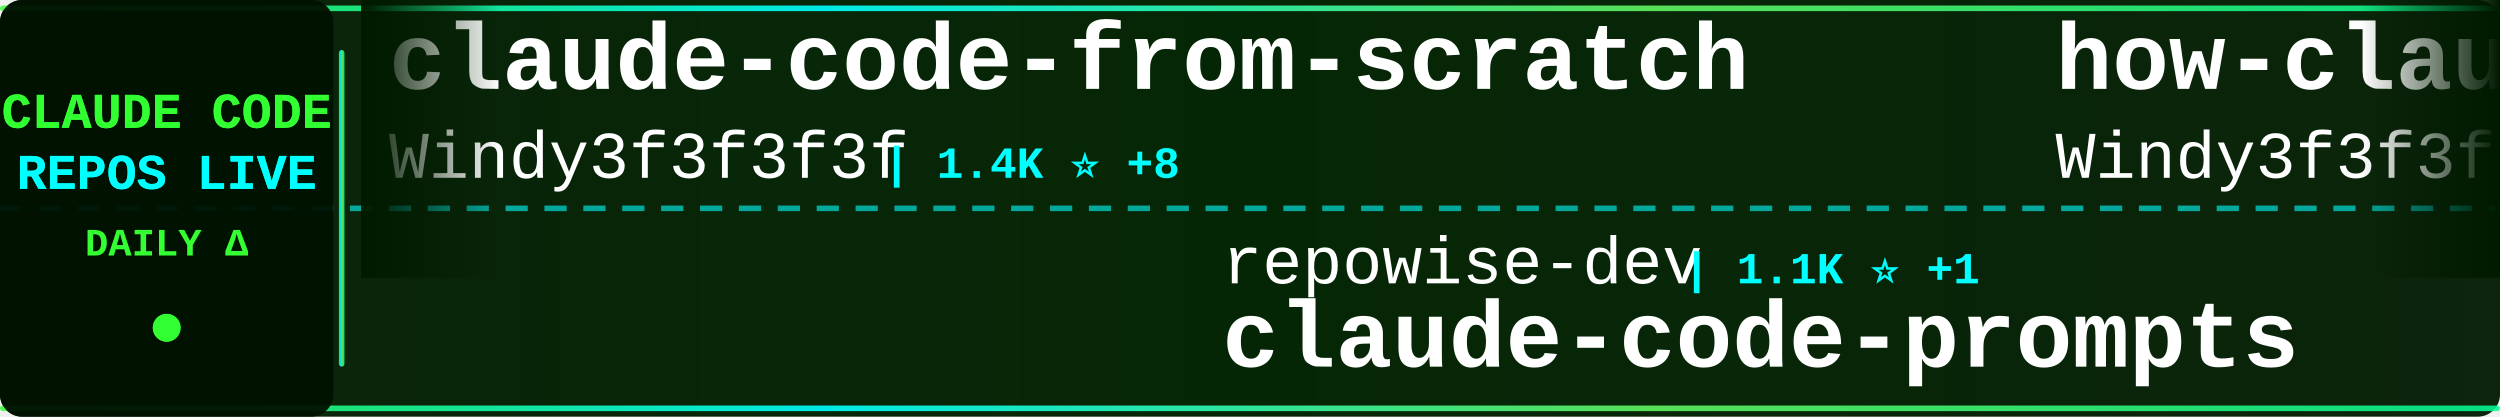
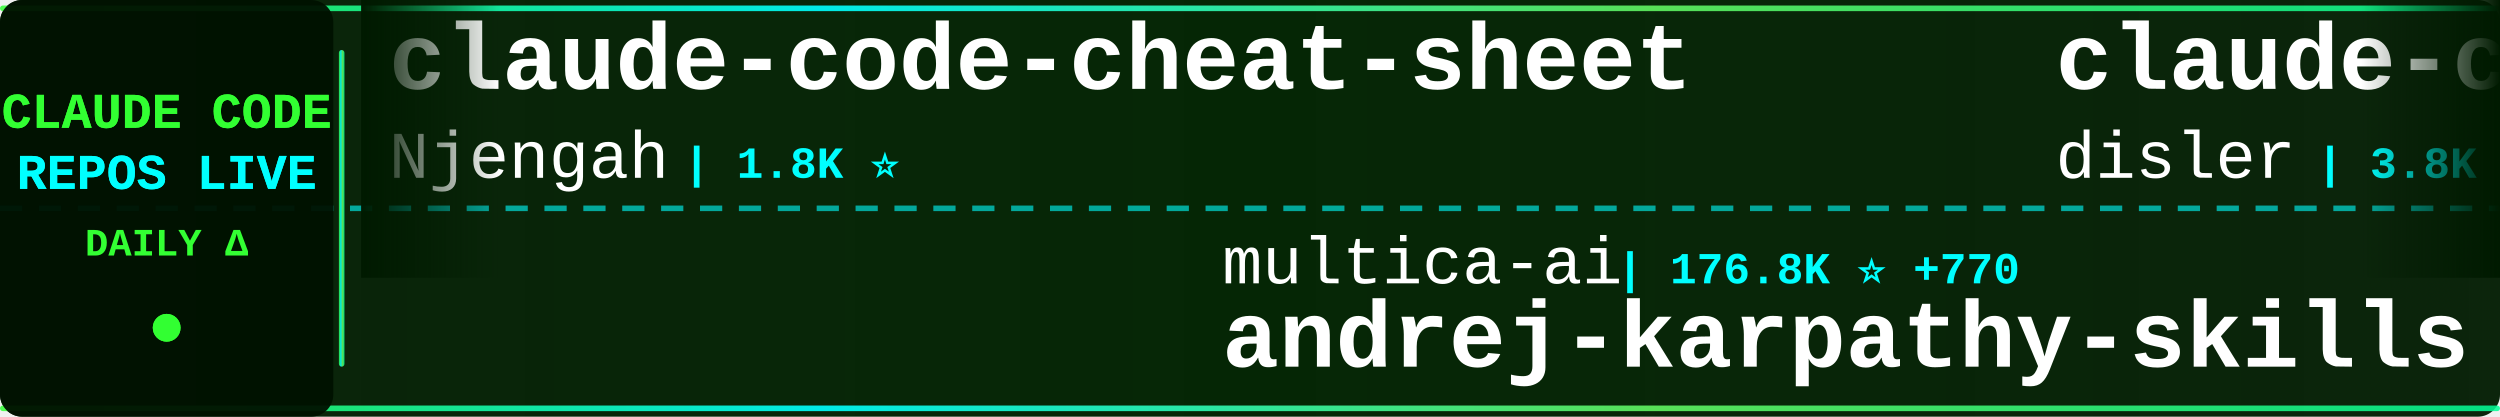
<svg xmlns="http://www.w3.org/2000/svg" width="900" height="150">
  <defs>
    <linearGradient id="tickerBg" x1="0%" y1="0%" x2="100%" y2="0%">
      <stop offset="0%" style="stop-color:#001a00;stop-opacity:0.95" />
      <stop offset="50%" style="stop-color:#002200;stop-opacity:0.98" />
      <stop offset="100%" style="stop-color:#001a00;stop-opacity:0.95" />
    </linearGradient>
    <linearGradient id="borderGrad" x1="0%" y1="0%" x2="100%" y2="0%">
      <stop offset="0%" style="stop-color:#33ff33;stop-opacity:0.85">
        <animate attributeName="stop-opacity" values="0.85;1;0.85" dur="2s" repeatCount="indefinite" />
      </stop>
      <stop offset="33%" style="stop-color:#00ffff;stop-opacity:0.9">
        <animate attributeName="stop-opacity" values="0.9;1;0.9" dur="2.2s" repeatCount="indefinite" />
      </stop>
      <stop offset="66%" style="stop-color:#66ff66;stop-opacity:0.85">
        <animate attributeName="stop-opacity" values="0.85;1;0.85" dur="1.8s" repeatCount="indefinite" />
      </stop>
      <stop offset="100%" style="stop-color:#00ff99;stop-opacity:0.85">
        <animate attributeName="stop-opacity" values="0.85;1;0.85" dur="2s" repeatCount="indefinite" />
      </stop>
    </linearGradient>
    <filter id="textGlow">
      <feGaussianBlur stdDeviation="0.1" result="coloredBlur" />
      <feMerge>
        <feMergeNode in="coloredBlur" />
        <feMergeNode in="SourceGraphic" />
      </feMerge>
    </filter>
    <filter id="metricGlow">
      <feGaussianBlur stdDeviation="0.2" result="coloredBlur" />
      <feMerge>
        <feMergeNode in="coloredBlur" />
        <feMergeNode in="SourceGraphic" />
      </feMerge>
    </filter>
    <linearGradient id="leftFade" x1="0%" y1="0%" x2="100%" y2="0%">
      <stop offset="0%" style="stop-color:#001a00;stop-opacity:1" />
      <stop offset="100%" style="stop-color:#001a00;stop-opacity:0" />
    </linearGradient>
    <linearGradient id="rightFade" x1="0%" y1="0%" x2="100%" y2="0%">
      <stop offset="0%" style="stop-color:#001a00;stop-opacity:0" />
      <stop offset="100%" style="stop-color:#001a00;stop-opacity:1" />
    </linearGradient>
  </defs>
  <rect width="900" height="150" fill="url(#tickerBg)" rx="8" />
  <rect x="0" y="2" width="900" height="2" fill="url(#borderGrad)" rx="1" />
  <rect x="0" y="146" width="900" height="2" fill="url(#borderGrad)" rx="1" />
  <line x1="0" y1="75" x2="900" y2="75" stroke="#00ffff" stroke-width="2" stroke-dasharray="8 6" opacity="0.6" />
  <rect x="0" y="0" width="120" height="150" fill="#001100" opacity="0.95" rx="8" />
  <text x="60" y="46" font-family="'Courier New', monospace" font-size="18" font-weight="bold" fill="#33ff33" text-anchor="middle" filter="url(#textGlow)">
    CLAUDE CODE
  </text>
  <text x="60" y="68" font-family="'Courier New', monospace" font-size="18" font-weight="bold" fill="#00ffff" text-anchor="middle" filter="url(#textGlow)">
    REPOS LIVE
  </text>
  <text x="60" y="92" font-family="'Courier New', monospace" font-size="14" font-weight="bold" fill="#33ff33" text-anchor="middle">
    DAILY Δ
  </text>
  <circle cx="60" cy="118" r="5" fill="#33ff33" filter="url(#metricGlow)">
    <animate attributeName="r" values="4;6;4" dur="1.5s" repeatCount="indefinite" />
    <animate attributeName="opacity" values="0.6;1;0.6" dur="1.5s" repeatCount="indefinite" />
  </circle>
  <rect x="122" y="18" width="2" height="114" fill="url(#borderGrad)" rx="1" />
  <clipPath id="tickerClip">
    <rect x="130" y="0" width="770" height="150" />
  </clipPath>
  <g clip-path="url(#tickerClip)">
    <g id="tickerItems">
      <animateTransform attributeName="transform" attributeType="XML" type="translate" from="0 0" to="-3000 0" dur="54s" repeatCount="indefinite" />
      <g transform="translate(0, 0)">
-         <text x="140" y="32" font-family="'Courier New', monospace" font-size="34" font-weight="bold" fill="#ffffff">claude-code-from-scratch</text>
-         <text x="140" y="64" font-family="'Courier New', monospace" font-size="24" font-weight="normal" fill="#ffffff" opacity="1.0">Windy3f3f3f3f</text>
-         <text x="318" y="64" font-family="'Courier New', monospace" font-size="16" font-weight="bold" fill="#00ffff"> | 1.4K ⭐ +8</text>
+         <text x="140" y="32" font-family="'Courier New', monospace" font-size="34" font-weight="bold" fill="#ffffff">claude-code-cheat-sheet</text>
+         <text x="140" y="64" font-family="'Courier New', monospace" font-size="24" font-weight="normal" fill="#ffffff" opacity="1.0">Njengah</text>
+         <text x="246" y="64" font-family="'Courier New', monospace" font-size="16" font-weight="bold" fill="#00ffff"> | 1.8K ⭐</text>
      </g>
      <g transform="translate(300, 0)">
-         <text x="140" y="102" font-family="'Courier New', monospace" font-size="24" font-weight="normal" fill="#ffffff" opacity="1.0">repowise-dev</text>
-         <text x="306" y="102" font-family="'Courier New', monospace" font-size="16" font-weight="bold" fill="#00ffff"> | 1.1K ⭐ +1</text>
-         <text x="140" y="132" font-family="'Courier New', monospace" font-size="34" font-weight="bold" fill="#ffffff">claude-code-prompts</text>
+         <text x="140" y="102" font-family="'Courier New', monospace" font-size="24" font-weight="normal" fill="#ffffff" opacity="1.0">multica-ai</text>
+         <text x="282" y="102" font-family="'Courier New', monospace" font-size="16" font-weight="bold" fill="#00ffff"> | 176.8K ⭐ +770</text>
+         <text x="140" y="132" font-family="'Courier New', monospace" font-size="34" font-weight="bold" fill="#ffffff">andrej-karpathy-skills</text>
      </g>
      <g transform="translate(600, 0)">
-         <text x="140" y="32" font-family="'Courier New', monospace" font-size="34" font-weight="bold" fill="#ffffff">how-claude-code-works</text>
-         <text x="140" y="64" font-family="'Courier New', monospace" font-size="24" font-weight="normal" fill="#ffffff" opacity="1.0">Windy3f3f3f3f</text>
-         <text x="318" y="64" font-family="'Courier New', monospace" font-size="16" font-weight="bold" fill="#00ffff"> | 2.7K ⭐ +10</text>
+         <text x="140" y="32" font-family="'Courier New', monospace" font-size="34" font-weight="bold" fill="#ffffff">claude-code-hooks-master...</text>
+         <text x="140" y="64" font-family="'Courier New', monospace" font-size="24" font-weight="normal" fill="#ffffff" opacity="1.0">disler</text>
+         <text x="234" y="64" font-family="'Courier New', monospace" font-size="16" font-weight="bold" fill="#00ffff"> | 3.8K ⭐ +4</text>
      </g>
      <g transform="translate(900, 0)">
-         <text x="140" y="102" font-family="'Courier New', monospace" font-size="24" font-weight="normal" fill="#ffffff" opacity="1.0">Chachamaru127</text>
-         <text x="318" y="102" font-family="'Courier New', monospace" font-size="16" font-weight="bold" fill="#00ffff"> | 2.8K ⭐ +18</text>
-         <text x="140" y="132" font-family="'Courier New', monospace" font-size="34" font-weight="bold" fill="#ffffff">claude-code-harness</text>
+         <text x="140" y="102" font-family="'Courier New', monospace" font-size="24" font-weight="normal" fill="#ffffff" opacity="1.0">catlog22</text>
+         <text x="258" y="102" font-family="'Courier New', monospace" font-size="16" font-weight="bold" fill="#00ffff"> | 2.1K ⭐ +3</text>
+         <text x="140" y="132" font-family="'Courier New', monospace" font-size="34" font-weight="bold" fill="#ffffff">Claude-Code-Workflow</text>
      </g>
      <g transform="translate(1200, 0)">
-         <text x="140" y="32" font-family="'Courier New', monospace" font-size="34" font-weight="bold" fill="#ffffff">claude_codex_bridge</text>
-         <text x="140" y="64" font-family="'Courier New', monospace" font-size="24" font-weight="normal" fill="#ffffff" opacity="1.0">SeemSeam</text>
-         <text x="258" y="64" font-family="'Courier New', monospace" font-size="16" font-weight="bold" fill="#00ffff"> | 3.0K ⭐ +16</text>
+         <text x="140" y="32" font-family="'Courier New', monospace" font-size="34" font-weight="bold" fill="#ffffff">claude-code-infrastructu...</text>
+         <text x="140" y="64" font-family="'Courier New', monospace" font-size="24" font-weight="normal" fill="#ffffff" opacity="1.0">diet103</text>
+         <text x="246" y="64" font-family="'Courier New', monospace" font-size="16" font-weight="bold" fill="#00ffff"> | 9.7K ⭐ +2</text>
      </g>
      <g transform="translate(1500, 0)">
-         <text x="140" y="102" font-family="'Courier New', monospace" font-size="24" font-weight="normal" fill="#ffffff" opacity="1.0">shanraisshan</text>
-         <text x="306" y="102" font-family="'Courier New', monospace" font-size="16" font-weight="bold" fill="#00ffff"> | 58.0K ⭐ +148</text>
-         <text x="140" y="132" font-family="'Courier New', monospace" font-size="34" font-weight="bold" fill="#ffffff">claude-code-best-practic...</text>
+         <text x="140" y="102" font-family="'Courier New', monospace" font-size="24" font-weight="normal" fill="#ffffff" opacity="1.0">fazxes</text>
+         <text x="234" y="102" font-family="'Courier New', monospace" font-size="16" font-weight="bold" fill="#00ffff"> | 221 ⭐</text>
+         <text x="140" y="132" font-family="'Courier New', monospace" font-size="34" font-weight="bold" fill="#ffffff">Claude-code</text>
      </g>
      <g transform="translate(1800, 0)">
-         <text x="140" y="32" font-family="'Courier New', monospace" font-size="34" font-weight="bold" fill="#ffffff">ClaudeCode</text>
-         <text x="140" y="64" font-family="'Courier New', monospace" font-size="24" font-weight="normal" fill="#ffffff" opacity="1.0">guanshan</text>
-         <text x="258" y="64" font-family="'Courier New', monospace" font-size="16" font-weight="bold" fill="#00ffff"> | 60 ⭐</text>
+         <text x="140" y="32" font-family="'Courier New', monospace" font-size="34" font-weight="bold" fill="#ffffff">claude-code-source</text>
+         <text x="140" y="64" font-family="'Courier New', monospace" font-size="24" font-weight="normal" fill="#ffffff" opacity="1.0">JrCx7scC</text>
+         <text x="258" y="64" font-family="'Courier New', monospace" font-size="16" font-weight="bold" fill="#00ffff"> | 370 ⭐</text>
      </g>
      <g transform="translate(2100, 0)">
-         <text x="140" y="102" font-family="'Courier New', monospace" font-size="24" font-weight="normal" fill="#ffffff" opacity="1.0">darcyegb</text>
-         <text x="258" y="102" font-family="'Courier New', monospace" font-size="16" font-weight="bold" fill="#00ffff"> | 727 ⭐ +2</text>
-         <text x="140" y="132" font-family="'Courier New', monospace" font-size="34" font-weight="bold" fill="#ffffff">ClaudeCodeAgents</text>
+         <text x="140" y="102" font-family="'Courier New', monospace" font-size="24" font-weight="normal" fill="#ffffff" opacity="1.0">feiskyer</text>
+         <text x="258" y="102" font-family="'Courier New', monospace" font-size="16" font-weight="bold" fill="#00ffff"> | 1.6K ⭐ +1</text>
+         <text x="140" y="132" font-family="'Courier New', monospace" font-size="34" font-weight="bold" fill="#ffffff">claude-code-settings</text>
      </g>
      <g transform="translate(2400, 0)">
-         <text x="140" y="32" font-family="'Courier New', monospace" font-size="34" font-weight="bold" fill="#ffffff">claude-code-webui</text>
-         <text x="140" y="64" font-family="'Courier New', monospace" font-size="24" font-weight="normal" fill="#ffffff" opacity="1.0">sugyan</text>
-         <text x="234" y="64" font-family="'Courier New', monospace" font-size="16" font-weight="bold" fill="#00ffff"> | 1.1K ⭐ +1</text>
+         <text x="140" y="32" font-family="'Courier New', monospace" font-size="34" font-weight="bold" fill="#ffffff">ECC</text>
+         <text x="140" y="64" font-family="'Courier New', monospace" font-size="24" font-weight="normal" fill="#ffffff" opacity="1.0">affaan-m</text>
+         <text x="258" y="64" font-family="'Courier New', monospace" font-size="16" font-weight="bold" fill="#00ffff"> | 216.7K ⭐ +624</text>
      </g>
      <g transform="translate(2700, 0)">
-         <text x="140" y="102" font-family="'Courier New', monospace" font-size="24" font-weight="normal" fill="#ffffff" opacity="1.0">shareAI-lab</text>
-         <text x="294" y="102" font-family="'Courier New', monospace" font-size="16" font-weight="bold" fill="#00ffff"> | 66.9K ⭐ +277</text>
-         <text x="140" y="132" font-family="'Courier New', monospace" font-size="34" font-weight="bold" fill="#ffffff">learn-claude-code</text>
+         <text x="140" y="102" font-family="'Courier New', monospace" font-size="24" font-weight="normal" fill="#ffffff" opacity="1.0">zebbern</text>
+         <text x="246" y="102" font-family="'Courier New', monospace" font-size="16" font-weight="bold" fill="#00ffff"> | 4.3K ⭐ +4</text>
+         <text x="140" y="132" font-family="'Courier New', monospace" font-size="34" font-weight="bold" fill="#ffffff">claude-code-guide</text>
      </g>
      <g transform="translate(3000, 0)">
-         <text x="140" y="32" font-family="'Courier New', monospace" font-size="34" font-weight="bold" fill="#ffffff">claude-code-from-scratch</text>
-         <text x="140" y="64" font-family="'Courier New', monospace" font-size="24" font-weight="normal" fill="#ffffff" opacity="1.0">Windy3f3f3f3f</text>
-         <text x="318" y="64" font-family="'Courier New', monospace" font-size="16" font-weight="bold" fill="#00ffff"> | 1.4K ⭐ +8</text>
+         <text x="140" y="32" font-family="'Courier New', monospace" font-size="34" font-weight="bold" fill="#ffffff">claude-code-cheat-sheet</text>
+         <text x="140" y="64" font-family="'Courier New', monospace" font-size="24" font-weight="normal" fill="#ffffff" opacity="1.0">Njengah</text>
+         <text x="246" y="64" font-family="'Courier New', monospace" font-size="16" font-weight="bold" fill="#00ffff"> | 1.8K ⭐</text>
      </g>
      <g transform="translate(3300, 0)">
-         <text x="140" y="102" font-family="'Courier New', monospace" font-size="24" font-weight="normal" fill="#ffffff" opacity="1.0">repowise-dev</text>
-         <text x="306" y="102" font-family="'Courier New', monospace" font-size="16" font-weight="bold" fill="#00ffff"> | 1.1K ⭐ +1</text>
-         <text x="140" y="132" font-family="'Courier New', monospace" font-size="34" font-weight="bold" fill="#ffffff">claude-code-prompts</text>
+         <text x="140" y="102" font-family="'Courier New', monospace" font-size="24" font-weight="normal" fill="#ffffff" opacity="1.0">multica-ai</text>
+         <text x="282" y="102" font-family="'Courier New', monospace" font-size="16" font-weight="bold" fill="#00ffff"> | 176.8K ⭐ +770</text>
+         <text x="140" y="132" font-family="'Courier New', monospace" font-size="34" font-weight="bold" fill="#ffffff">andrej-karpathy-skills</text>
      </g>
      <g transform="translate(3600, 0)">
-         <text x="140" y="32" font-family="'Courier New', monospace" font-size="34" font-weight="bold" fill="#ffffff">how-claude-code-works</text>
-         <text x="140" y="64" font-family="'Courier New', monospace" font-size="24" font-weight="normal" fill="#ffffff" opacity="1.0">Windy3f3f3f3f</text>
-         <text x="318" y="64" font-family="'Courier New', monospace" font-size="16" font-weight="bold" fill="#00ffff"> | 2.7K ⭐ +10</text>
+         <text x="140" y="32" font-family="'Courier New', monospace" font-size="34" font-weight="bold" fill="#ffffff">claude-code-hooks-master...</text>
+         <text x="140" y="64" font-family="'Courier New', monospace" font-size="24" font-weight="normal" fill="#ffffff" opacity="1.0">disler</text>
+         <text x="234" y="64" font-family="'Courier New', monospace" font-size="16" font-weight="bold" fill="#00ffff"> | 3.8K ⭐ +4</text>
      </g>
      <g transform="translate(3900, 0)">
-         <text x="140" y="102" font-family="'Courier New', monospace" font-size="24" font-weight="normal" fill="#ffffff" opacity="1.0">Chachamaru127</text>
-         <text x="318" y="102" font-family="'Courier New', monospace" font-size="16" font-weight="bold" fill="#00ffff"> | 2.8K ⭐ +18</text>
-         <text x="140" y="132" font-family="'Courier New', monospace" font-size="34" font-weight="bold" fill="#ffffff">claude-code-harness</text>
+         <text x="140" y="102" font-family="'Courier New', monospace" font-size="24" font-weight="normal" fill="#ffffff" opacity="1.0">catlog22</text>
+         <text x="258" y="102" font-family="'Courier New', monospace" font-size="16" font-weight="bold" fill="#00ffff"> | 2.1K ⭐ +3</text>
+         <text x="140" y="132" font-family="'Courier New', monospace" font-size="34" font-weight="bold" fill="#ffffff">Claude-Code-Workflow</text>
      </g>
    </g>
  </g>
  <rect x="130" y="0" width="50" height="100" fill="url(#leftFade)" />
  <rect x="850" y="0" width="50" height="100" fill="url(#rightFade)" />
</svg>
